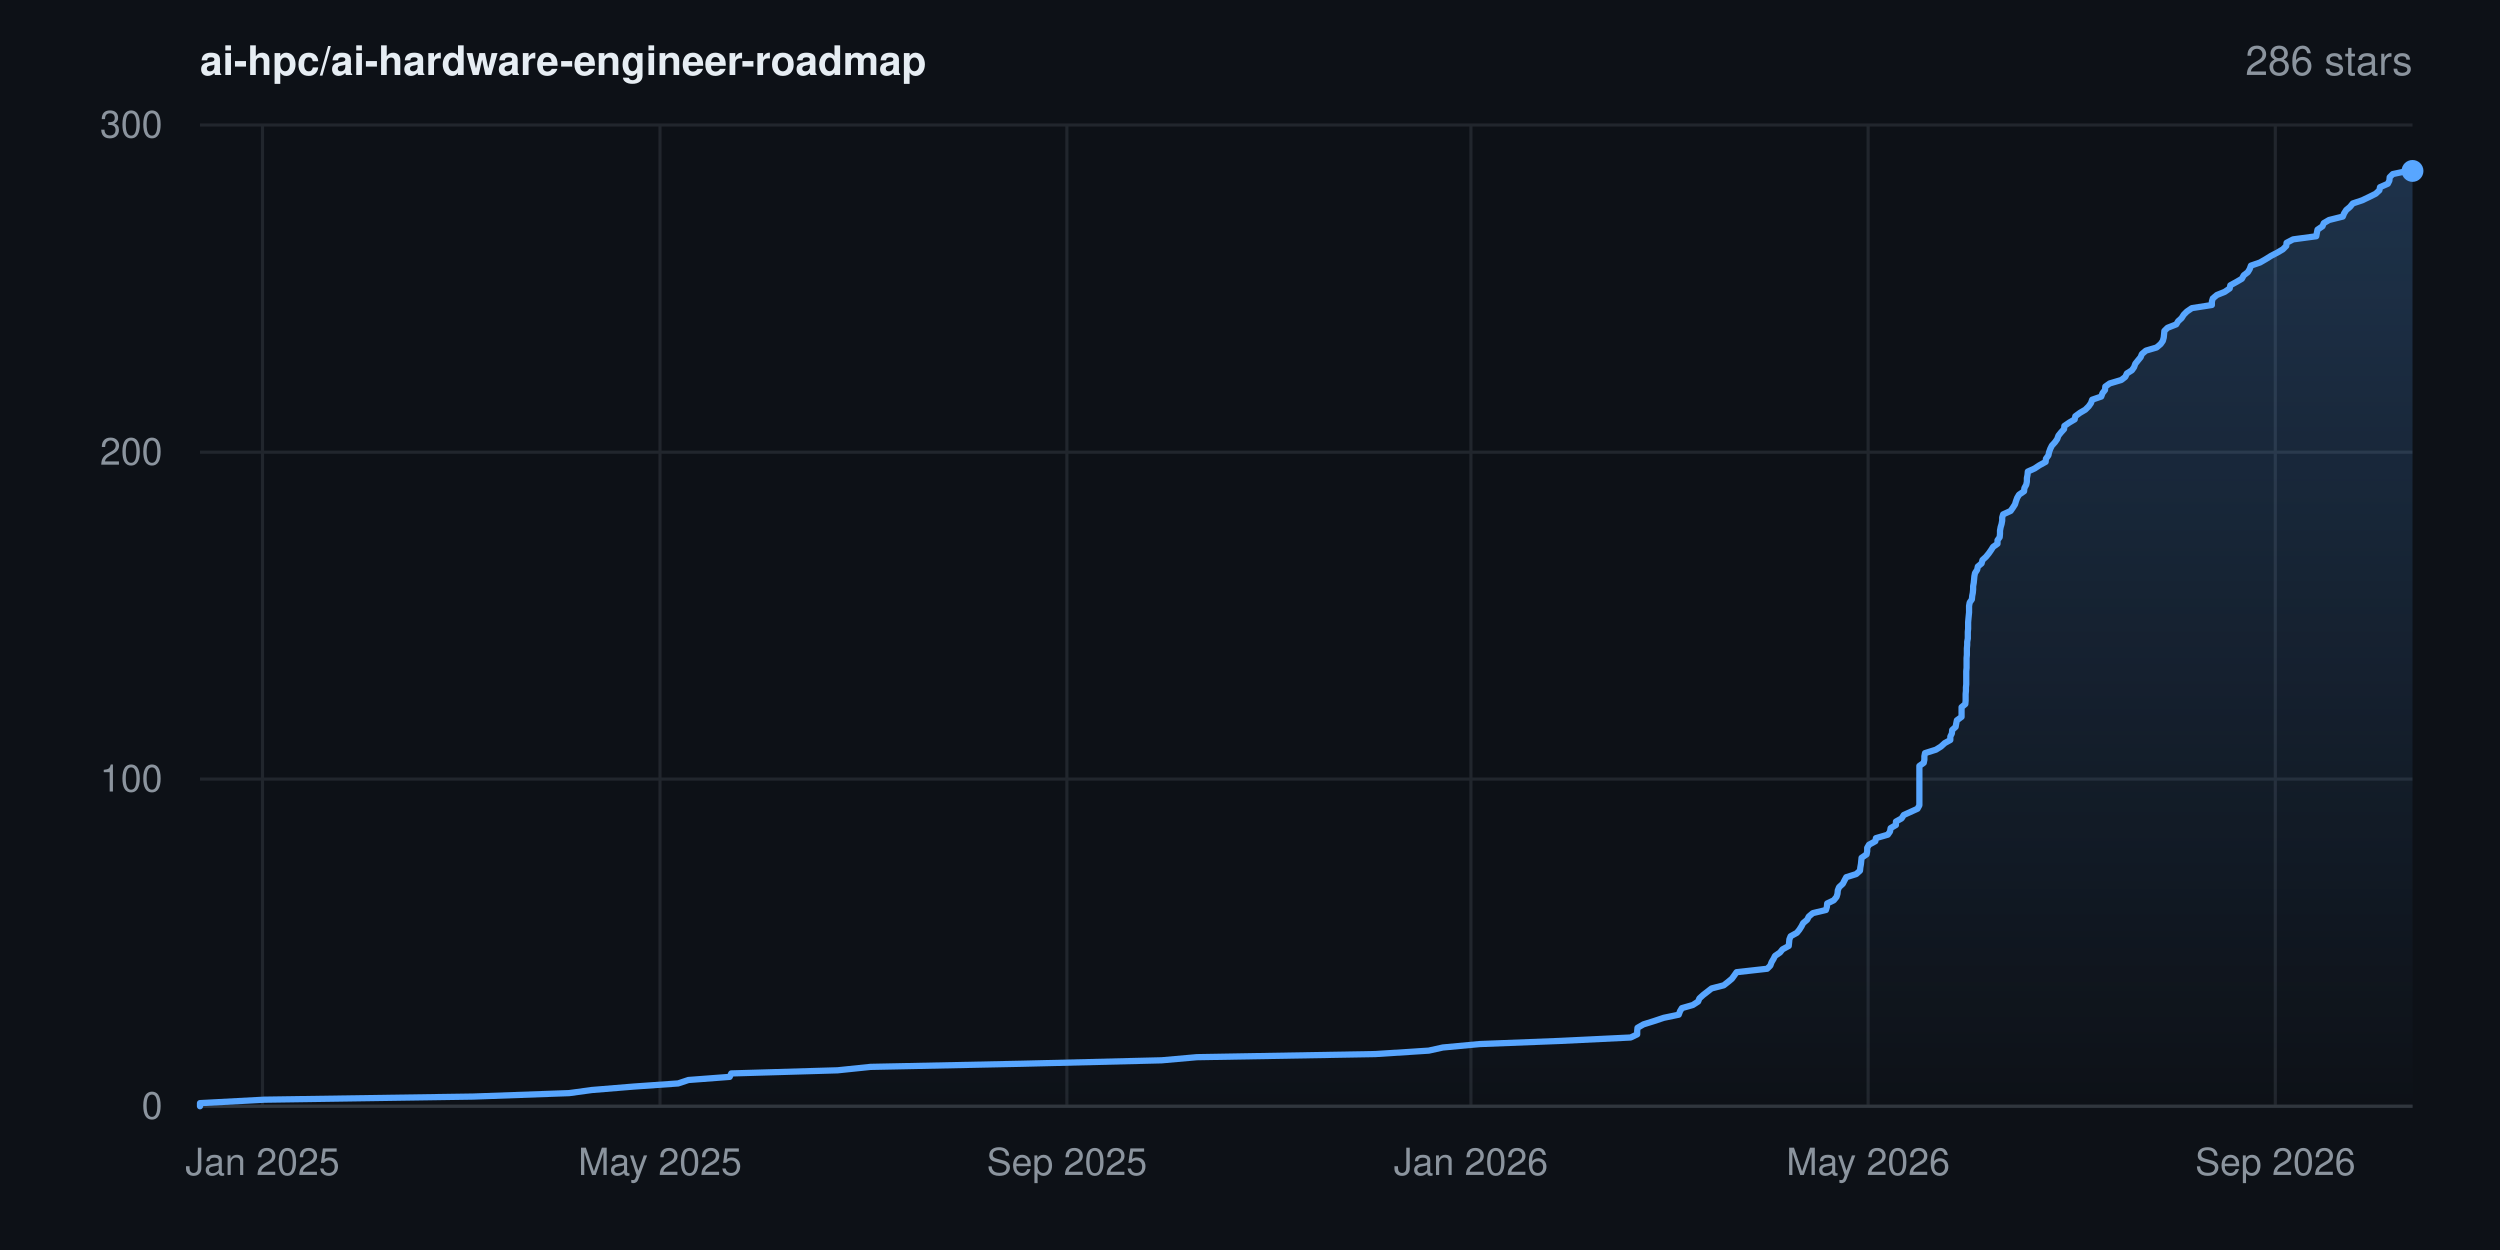
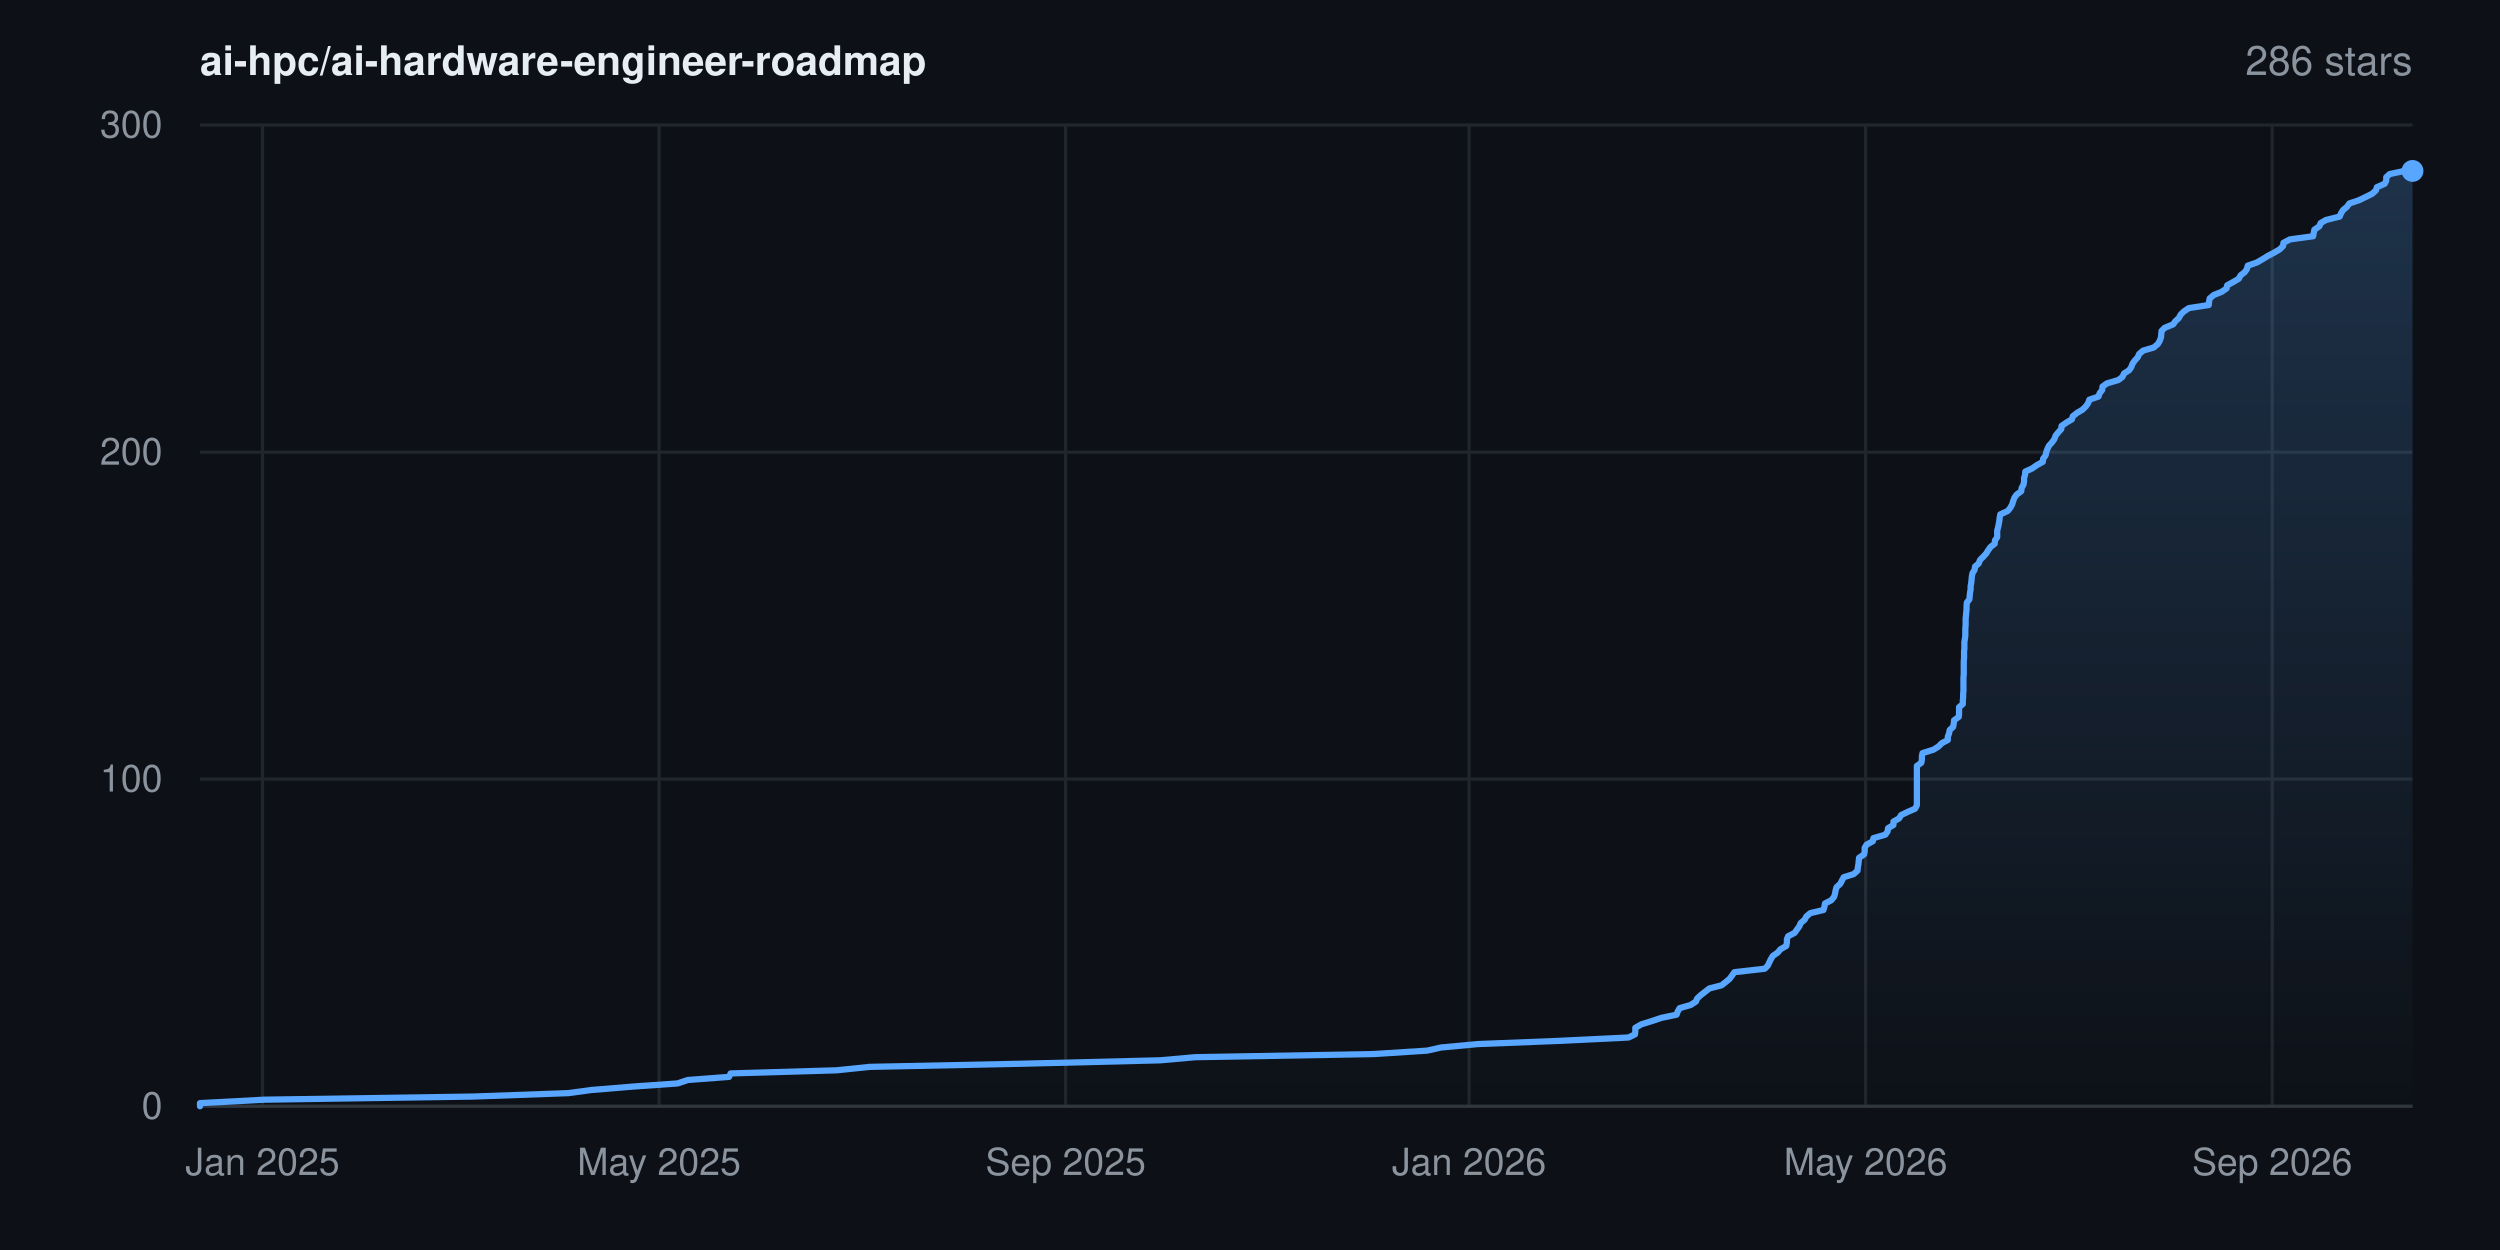
<svg xmlns="http://www.w3.org/2000/svg" width="800" height="400" viewBox="0 0 800 400" font-family="-apple-system,BlinkMacSystemFont,'Segoe UI',Helvetica,Arial,sans-serif" role="img" aria-label="Star history for ai-hpc/ai-hardware-engineer-roadmap: 286 stars">
  <rect width="800" height="400" fill="#0d1117" />
  <defs>
    <linearGradient id="area" x1="0" y1="0" x2="0" y2="1">
      <stop offset="0%" stop-color="#58a6ff" stop-opacity="0.22" />
      <stop offset="100%" stop-color="#58a6ff" stop-opacity="0" />
    </linearGradient>
  </defs>
  <line x1="64" y1="354.0" x2="772" y2="354.0" stroke="#21262d" stroke-width="1" />
  <text x="52" y="358.0" text-anchor="end" font-size="12" fill="#8b949e">0</text>
  <line x1="64" y1="249.3" x2="772" y2="249.3" stroke="#21262d" stroke-width="1" />
  <text x="52" y="253.3" text-anchor="end" font-size="12" fill="#8b949e">100</text>
  <line x1="64" y1="144.7" x2="772" y2="144.7" stroke="#21262d" stroke-width="1" />
  <text x="52" y="148.7" text-anchor="end" font-size="12" fill="#8b949e">200</text>
  <line x1="64" y1="40.0" x2="772" y2="40.0" stroke="#21262d" stroke-width="1" />
  <text x="52" y="44.0" text-anchor="end" font-size="12" fill="#8b949e">300</text>
  <line x1="84.0" y1="40" x2="84.0" y2="354" stroke="#21262d" stroke-width="1" />
  <text x="84.0" y="376" text-anchor="middle" font-size="12" fill="#8b949e">Jan 2025</text>
-   <line x1="211.2" y1="40" x2="211.2" y2="354" stroke="#21262d" stroke-width="1" />
-   <text x="211.2" y="376" text-anchor="middle" font-size="12" fill="#8b949e">May 2025</text>
-   <line x1="341.4" y1="40" x2="341.4" y2="354" stroke="#21262d" stroke-width="1" />
-   <text x="341.4" y="376" text-anchor="middle" font-size="12" fill="#8b949e">Sep 2025</text>
-   <line x1="470.7" y1="40" x2="470.7" y2="354" stroke="#21262d" stroke-width="1" />
-   <text x="470.7" y="376" text-anchor="middle" font-size="12" fill="#8b949e">Jan 2026</text>
-   <line x1="597.8" y1="40" x2="597.8" y2="354" stroke="#21262d" stroke-width="1" />
-   <text x="597.8" y="376" text-anchor="middle" font-size="12" fill="#8b949e">May 2026</text>
-   <line x1="728.1" y1="40" x2="728.1" y2="354" stroke="#21262d" stroke-width="1" />
-   <text x="728.1" y="376" text-anchor="middle" font-size="12" fill="#8b949e">Sep 2026</text>
+   <line x1="210.9" y1="40" x2="210.9" y2="354" stroke="#21262d" stroke-width="1" />
+   <text x="210.9" y="376" text-anchor="middle" font-size="12" fill="#8b949e">May 2025</text>
+   <line x1="341.0" y1="40" x2="341.0" y2="354" stroke="#21262d" stroke-width="1" />
+   <text x="341.0" y="376" text-anchor="middle" font-size="12" fill="#8b949e">Sep 2025</text>
+   <line x1="470.1" y1="40" x2="470.1" y2="354" stroke="#21262d" stroke-width="1" />
+   <text x="470.1" y="376" text-anchor="middle" font-size="12" fill="#8b949e">Jan 2026</text>
+   <line x1="597.0" y1="40" x2="597.0" y2="354" stroke="#21262d" stroke-width="1" />
+   <text x="597.0" y="376" text-anchor="middle" font-size="12" fill="#8b949e">May 2026</text>
+   <line x1="727.1" y1="40" x2="727.1" y2="354" stroke="#21262d" stroke-width="1" />
+   <text x="727.1" y="376" text-anchor="middle" font-size="12" fill="#8b949e">Sep 2026</text>
  <line x1="64" y1="354" x2="772" y2="354" stroke="#30363d" stroke-width="1" />
-   <polygon points="64.0,354.0 64.0,354.0 64.0,353.0 84.6,351.9 151.4,350.9 182.1,349.8 189.4,348.8 202.8,347.7 217.0,346.7 220.3,345.6 233.5,344.6 234.0,343.5 268.0,342.5 278.6,341.4 327.0,340.4 371.7,339.3 383.0,338.3 440.1,337.3 457.2,336.2 461.7,335.2 473.5,334.1 499.1,333.1 521.8,332.0 523.9,331.0 523.9,329.9 524.0,328.9 525.9,327.8 529.1,326.8 532.4,325.7 537.2,324.7 537.6,323.6 538.2,322.6 541.7,321.6 543.4,320.5 543.8,319.5 545.0,318.4 546.3,317.4 547.7,316.3 551.6,315.3 553.0,314.2 554.2,313.2 555.0,312.1 555.7,311.1 565.5,310.0 566.5,309.0 566.9,307.9 567.5,306.9 568.0,305.9 569.6,304.8 570.4,303.8 572.4,302.7 572.5,301.7 572.6,300.6 573.0,299.6 575.0,298.5 575.8,297.5 576.5,296.4 577.0,295.4 578.3,294.3 578.8,293.3 580.1,292.2 584.3,291.2 584.6,290.2 584.7,289.1 586.8,288.1 587.7,287.0 588.0,286.0 588.1,284.9 588.5,283.9 589.7,282.8 590.2,281.8 590.8,280.7 594.0,279.7 595.2,278.6 595.3,277.6 595.5,276.5 595.6,275.5 595.7,274.5 597.3,273.4 597.5,272.4 597.5,271.3 598.1,270.3 600.1,269.2 600.3,268.2 604.1,267.1 604.8,266.1 605.0,265.0 606.7,264.0 606.7,262.9 608.5,261.9 609.2,260.8 611.4,259.8 613.6,258.8 614.2,257.7 614.2,256.7 614.2,255.6 614.2,254.6 614.2,253.5 614.2,252.5 614.2,251.4 614.2,250.4 614.2,249.3 614.2,248.3 614.2,247.2 614.2,246.2 614.2,245.1 615.6,244.1 615.8,243.1 615.8,242.0 616.0,241.0 619.5,239.9 621.1,238.9 622.3,237.8 624.1,236.8 624.1,235.7 624.6,234.7 624.7,233.6 625.8,232.6 626.0,231.5 626.2,230.5 627.7,229.4 627.7,228.4 627.7,227.4 627.7,226.3 628.9,225.3 629.0,224.2 629.0,223.2 629.0,222.1 629.1,221.1 629.1,220.0 629.2,219.0 629.2,217.9 629.2,216.9 629.2,215.8 629.2,214.8 629.3,213.7 629.3,212.7 629.3,211.7 629.3,210.6 629.4,209.6 629.4,208.5 629.4,207.5 629.5,206.4 629.5,205.4 629.7,204.3 629.7,203.3 629.7,202.2 629.8,201.2 629.8,200.1 629.8,199.1 629.9,198.0 630.0,197.0 630.1,196.0 630.1,194.9 630.1,193.9 630.3,192.8 631.0,191.8 631.1,190.7 631.3,189.7 631.4,188.6 631.4,187.6 631.6,186.5 631.7,185.5 631.8,184.4 632.0,183.4 632.7,182.3 632.9,181.3 634.1,180.3 634.4,179.2 635.5,178.2 636.4,177.1 637.1,176.1 637.8,175.0 639.2,174.0 639.2,172.9 639.9,171.9 640.0,170.8 640.0,169.8 640.2,168.7 640.5,167.7 640.7,166.6 640.7,165.6 641.0,164.6 643.4,163.5 644.1,162.5 644.8,161.4 645.1,160.4 645.5,159.3 646.1,158.3 647.7,157.2 647.8,156.2 648.4,155.1 648.6,154.1 648.6,153.0 648.8,152.0 648.9,150.9 651.1,149.9 652.6,148.9 654.6,147.8 654.7,146.8 655.5,145.7 655.7,144.7 656.1,143.6 656.6,142.6 657.6,141.5 658.3,140.5 658.7,139.4 659.5,138.4 660.5,137.3 660.6,136.3 662.2,135.2 663.9,134.2 664.1,133.2 665.6,132.1 667.3,131.1 668.4,130.0 669.1,129.0 669.5,127.9 672.4,126.9 672.8,125.8 673.6,124.8 673.7,123.7 675.1,122.7 678.8,121.6 680.1,120.6 680.6,119.5 682.2,118.5 682.9,117.5 683.3,116.4 684.1,115.4 685.0,114.3 685.4,113.3 686.7,112.2 690.1,111.2 691.4,110.1 692.1,109.1 692.4,108.0 692.5,107.0 692.6,105.9 693.6,104.9 696.4,103.8 697.0,102.8 698.1,101.8 698.8,100.7 699.8,99.7 701.4,98.6 707.8,97.6 707.8,96.5 708.1,95.5 709.4,94.4 711.9,93.4 713.5,92.3 713.7,91.3 715.7,90.2 717.4,89.2 718.0,88.1 719.3,87.1 719.9,86.1 720.3,85.0 723.2,84.0 725.1,82.9 726.7,81.9 728.8,80.8 730.5,79.8 731.6,78.7 731.7,77.7 733.8,76.6 741.2,75.6 741.4,74.5 741.6,73.5 743.2,72.4 743.6,71.4 745.3,70.4 749.7,69.3 750.1,68.3 750.8,67.2 752.0,66.2 752.9,65.1 755.9,64.1 758.2,63.0 760.2,62.0 761.4,60.9 761.6,59.9 764.1,58.8 764.6,57.8 764.7,56.7 765.7,55.7 770.4,54.7 772.0,54.7 772.0,354.0" fill="url(#area)" />
-   <polyline points="64.0,354.0 64.0,353.0 84.6,351.9 151.4,350.9 182.1,349.8 189.4,348.8 202.8,347.7 217.0,346.7 220.3,345.6 233.5,344.6 234.0,343.5 268.0,342.5 278.6,341.4 327.0,340.4 371.7,339.3 383.0,338.3 440.1,337.3 457.2,336.2 461.7,335.2 473.5,334.1 499.1,333.1 521.8,332.0 523.9,331.0 523.9,329.9 524.0,328.9 525.9,327.8 529.1,326.8 532.4,325.7 537.2,324.7 537.6,323.6 538.2,322.6 541.7,321.6 543.4,320.5 543.8,319.5 545.0,318.4 546.3,317.4 547.7,316.3 551.6,315.3 553.0,314.2 554.2,313.2 555.0,312.1 555.7,311.1 565.5,310.0 566.5,309.0 566.9,307.9 567.5,306.9 568.0,305.9 569.6,304.8 570.4,303.8 572.4,302.7 572.5,301.7 572.6,300.6 573.0,299.6 575.0,298.5 575.8,297.5 576.5,296.4 577.0,295.4 578.3,294.3 578.8,293.3 580.1,292.2 584.3,291.2 584.6,290.2 584.7,289.1 586.8,288.1 587.7,287.0 588.0,286.0 588.1,284.9 588.5,283.9 589.7,282.8 590.2,281.8 590.8,280.7 594.0,279.7 595.2,278.6 595.3,277.6 595.5,276.5 595.6,275.5 595.7,274.5 597.3,273.4 597.5,272.4 597.5,271.3 598.1,270.3 600.1,269.2 600.3,268.2 604.1,267.1 604.8,266.1 605.0,265.0 606.7,264.0 606.7,262.9 608.5,261.9 609.2,260.8 611.4,259.8 613.6,258.8 614.2,257.7 614.2,256.7 614.2,255.6 614.2,254.6 614.2,253.5 614.2,252.5 614.2,251.4 614.2,250.4 614.2,249.3 614.2,248.3 614.2,247.2 614.2,246.2 614.2,245.1 615.6,244.1 615.8,243.1 615.8,242.0 616.0,241.0 619.5,239.9 621.1,238.9 622.3,237.8 624.1,236.8 624.1,235.7 624.6,234.7 624.7,233.6 625.8,232.6 626.0,231.5 626.2,230.5 627.7,229.4 627.7,228.4 627.7,227.4 627.7,226.3 628.9,225.3 629.0,224.2 629.0,223.2 629.0,222.1 629.1,221.1 629.1,220.0 629.2,219.0 629.2,217.9 629.2,216.9 629.2,215.8 629.2,214.8 629.3,213.7 629.3,212.7 629.3,211.7 629.3,210.6 629.4,209.6 629.4,208.5 629.4,207.5 629.5,206.4 629.5,205.4 629.7,204.3 629.7,203.3 629.7,202.2 629.8,201.2 629.8,200.1 629.8,199.1 629.9,198.0 630.0,197.0 630.1,196.0 630.1,194.9 630.1,193.9 630.3,192.8 631.0,191.8 631.1,190.7 631.3,189.7 631.4,188.6 631.4,187.6 631.6,186.5 631.7,185.5 631.8,184.4 632.0,183.4 632.7,182.3 632.9,181.3 634.1,180.3 634.4,179.2 635.5,178.2 636.4,177.1 637.1,176.1 637.8,175.0 639.2,174.0 639.2,172.9 639.9,171.9 640.0,170.8 640.0,169.8 640.2,168.7 640.5,167.7 640.7,166.6 640.7,165.6 641.0,164.6 643.4,163.5 644.1,162.5 644.8,161.4 645.1,160.4 645.5,159.3 646.1,158.3 647.7,157.2 647.8,156.2 648.4,155.1 648.6,154.1 648.6,153.0 648.8,152.0 648.9,150.9 651.1,149.9 652.6,148.9 654.6,147.8 654.7,146.8 655.5,145.7 655.7,144.7 656.1,143.6 656.6,142.6 657.6,141.5 658.3,140.5 658.7,139.4 659.5,138.4 660.5,137.3 660.6,136.3 662.2,135.2 663.9,134.2 664.1,133.2 665.6,132.1 667.3,131.1 668.4,130.0 669.1,129.0 669.5,127.9 672.4,126.9 672.8,125.8 673.6,124.8 673.7,123.7 675.1,122.7 678.8,121.6 680.1,120.6 680.6,119.5 682.2,118.5 682.9,117.5 683.3,116.4 684.1,115.4 685.0,114.3 685.4,113.3 686.7,112.2 690.1,111.2 691.4,110.1 692.1,109.1 692.4,108.0 692.5,107.0 692.6,105.9 693.6,104.9 696.4,103.8 697.0,102.8 698.1,101.8 698.8,100.7 699.8,99.7 701.4,98.6 707.8,97.6 707.8,96.5 708.1,95.5 709.4,94.4 711.9,93.4 713.5,92.3 713.7,91.3 715.7,90.2 717.4,89.2 718.0,88.1 719.3,87.1 719.9,86.1 720.3,85.0 723.2,84.0 725.1,82.9 726.7,81.9 728.8,80.8 730.5,79.8 731.6,78.7 731.7,77.7 733.8,76.6 741.2,75.6 741.4,74.5 741.6,73.5 743.2,72.4 743.6,71.4 745.3,70.4 749.7,69.3 750.1,68.3 750.8,67.2 752.0,66.2 752.9,65.1 755.9,64.1 758.2,63.0 760.2,62.0 761.4,60.9 761.6,59.9 764.1,58.8 764.6,57.8 764.7,56.7 765.7,55.7 770.4,54.7 772.0,54.7" fill="none" stroke="#58a6ff" stroke-width="2" stroke-linejoin="round" stroke-linecap="round" />
+   <polygon points="64.0,354.0 64.0,354.0 64.0,353.0 84.6,351.9 151.3,350.9 181.9,349.8 189.2,348.8 202.6,347.7 216.8,346.7 220.1,345.6 233.3,344.6 233.8,343.5 267.7,342.5 278.3,341.4 326.7,340.4 371.2,339.3 382.5,338.3 439.5,337.3 456.7,336.2 461.1,335.2 472.9,334.1 498.4,333.1 521.1,332.0 523.2,331.0 523.3,329.9 523.3,328.9 525.2,327.8 528.4,326.8 531.7,325.7 536.5,324.7 536.9,323.6 537.5,322.6 541.0,321.6 542.7,320.5 543.1,319.5 544.3,318.4 545.6,317.4 547.0,316.3 550.9,315.3 552.3,314.2 553.5,313.2 554.3,312.1 555.0,311.1 564.7,310.0 565.7,309.0 566.2,307.9 566.7,306.9 567.3,305.9 568.9,304.8 569.7,303.8 571.6,302.7 571.8,301.7 571.8,300.6 572.2,299.6 574.3,298.5 575.0,297.5 575.8,296.4 576.2,295.4 577.5,294.3 578.0,293.3 579.3,292.2 583.5,291.2 583.8,290.2 584.0,289.1 586.0,288.1 586.9,287.0 587.2,286.0 587.4,284.9 587.7,283.9 588.9,282.8 589.4,281.8 590.0,280.7 593.2,279.7 594.4,278.6 594.5,277.6 594.7,276.5 594.8,275.5 594.9,274.5 596.5,273.4 596.7,272.4 596.7,271.3 597.3,270.3 599.3,269.2 599.5,268.2 603.3,267.1 604.0,266.1 604.2,265.0 605.9,264.0 605.9,262.9 607.7,261.9 608.4,260.8 610.5,259.8 612.8,258.8 613.4,257.7 613.4,256.7 613.4,255.6 613.4,254.6 613.4,253.5 613.4,252.5 613.4,251.4 613.4,250.4 613.4,249.3 613.4,248.3 613.4,247.2 613.4,246.2 613.4,245.1 614.8,244.1 615.0,243.1 615.0,242.0 615.2,241.0 618.7,239.9 620.3,238.9 621.4,237.8 623.3,236.8 623.3,235.7 623.7,234.7 623.9,233.6 625.0,232.6 625.2,231.5 625.3,230.5 626.8,229.4 626.9,228.4 626.9,227.4 626.9,226.3 628.1,225.3 628.1,224.2 628.2,223.2 628.2,222.1 628.3,221.1 628.3,220.0 628.3,219.0 628.3,217.9 628.3,216.9 628.4,215.8 628.4,214.8 628.4,213.7 628.4,212.7 628.4,211.7 628.5,210.6 628.5,209.6 628.5,208.5 628.6,207.5 628.6,206.4 628.6,205.4 628.8,204.3 628.9,203.3 628.9,202.2 628.9,201.2 629.0,200.1 629.0,199.1 629.0,198.0 629.1,197.0 629.2,196.0 629.3,194.9 629.3,193.9 629.4,192.8 630.2,191.8 630.3,190.7 630.4,189.7 630.6,188.6 630.6,187.6 630.8,186.5 630.9,185.5 631.0,184.4 631.2,183.4 631.9,182.3 632.0,181.3 633.2,180.3 633.6,179.2 634.6,178.2 635.6,177.1 636.2,176.1 637.0,175.0 638.3,174.0 638.4,172.9 639.1,171.9 639.1,170.8 639.1,169.8 639.4,168.7 639.6,167.7 639.8,166.6 639.9,165.6 640.1,164.6 642.5,163.5 643.3,162.5 643.9,161.4 644.2,160.4 644.6,159.3 645.3,158.3 646.8,157.2 646.9,156.2 647.5,155.1 647.7,154.1 647.7,153.0 648.0,152.0 648.1,150.9 650.3,149.9 651.7,148.9 653.7,147.8 653.8,146.8 654.6,145.7 654.8,144.7 655.2,143.6 655.7,142.6 656.7,141.5 657.4,140.5 657.8,139.4 658.6,138.4 659.6,137.3 659.7,136.3 661.3,135.2 663.0,134.2 663.3,133.2 664.7,132.1 666.4,131.1 667.5,130.0 668.2,129.0 668.6,127.9 671.5,126.9 671.9,125.8 672.7,124.8 672.8,123.7 674.2,122.7 677.9,121.6 679.2,120.6 679.7,119.5 681.3,118.5 682.0,117.5 682.4,116.4 683.1,115.4 684.1,114.3 684.5,113.3 685.8,112.2 689.2,111.2 690.5,110.1 691.1,109.1 691.5,108.0 691.6,107.0 691.7,105.9 692.7,104.9 695.4,103.8 696.1,102.8 697.2,101.8 697.8,100.7 698.8,99.7 700.4,98.6 706.8,97.6 706.9,96.5 707.1,95.5 708.4,94.4 710.9,93.4 712.5,92.3 712.7,91.3 714.7,90.2 716.4,89.2 717.0,88.1 718.3,87.1 719.0,86.1 719.3,85.0 722.2,84.0 724.1,82.9 725.7,81.9 727.8,80.8 729.5,79.8 730.6,78.7 730.7,77.7 732.8,76.6 740.2,75.6 740.4,74.5 740.6,73.5 742.2,72.4 742.6,71.4 744.3,70.4 748.7,69.3 749.1,68.3 749.8,67.2 751.0,66.2 751.8,65.1 754.8,64.1 757.1,63.0 759.1,62.0 760.3,60.9 760.6,59.9 763.1,58.8 763.6,57.8 763.6,56.7 764.7,55.7 769.4,54.7 772.0,54.7 772.0,354.0" fill="url(#area)" />
+   <polyline points="64.0,354.0 64.0,353.0 84.6,351.9 151.3,350.9 181.9,349.8 189.2,348.8 202.6,347.7 216.8,346.7 220.1,345.6 233.3,344.6 233.8,343.5 267.7,342.5 278.3,341.4 326.7,340.4 371.2,339.3 382.5,338.3 439.5,337.3 456.7,336.2 461.1,335.2 472.9,334.1 498.4,333.1 521.1,332.0 523.2,331.0 523.3,329.9 523.3,328.9 525.2,327.8 528.4,326.8 531.7,325.7 536.5,324.7 536.9,323.6 537.5,322.6 541.0,321.6 542.7,320.5 543.1,319.5 544.3,318.4 545.6,317.4 547.0,316.3 550.9,315.3 552.3,314.2 553.5,313.2 554.3,312.1 555.0,311.1 564.7,310.0 565.7,309.0 566.2,307.9 566.7,306.9 567.3,305.9 568.9,304.8 569.7,303.8 571.6,302.7 571.8,301.7 571.8,300.6 572.2,299.6 574.3,298.5 575.0,297.5 575.8,296.4 576.2,295.4 577.5,294.3 578.0,293.3 579.3,292.2 583.5,291.2 583.8,290.2 584.0,289.1 586.0,288.1 586.9,287.0 587.2,286.0 587.4,284.9 587.7,283.9 588.9,282.8 589.4,281.8 590.0,280.7 593.2,279.7 594.4,278.6 594.5,277.6 594.7,276.5 594.8,275.5 594.9,274.5 596.5,273.4 596.7,272.4 596.7,271.3 597.3,270.3 599.3,269.2 599.5,268.2 603.3,267.1 604.0,266.1 604.2,265.0 605.9,264.0 605.9,262.9 607.7,261.9 608.4,260.8 610.5,259.8 612.8,258.8 613.4,257.7 613.4,256.7 613.4,255.6 613.4,254.6 613.4,253.5 613.4,252.5 613.4,251.4 613.4,250.4 613.4,249.3 613.4,248.3 613.4,247.2 613.4,246.2 613.4,245.1 614.8,244.1 615.0,243.1 615.0,242.0 615.2,241.0 618.7,239.9 620.3,238.9 621.4,237.8 623.3,236.8 623.3,235.7 623.7,234.7 623.9,233.6 625.0,232.6 625.2,231.5 625.3,230.5 626.8,229.4 626.9,228.4 626.9,227.4 626.9,226.3 628.1,225.3 628.1,224.2 628.2,223.2 628.2,222.1 628.3,221.1 628.3,220.0 628.3,219.0 628.3,217.9 628.3,216.9 628.4,215.8 628.4,214.8 628.4,213.7 628.4,212.7 628.4,211.7 628.5,210.6 628.5,209.6 628.5,208.5 628.6,207.5 628.6,206.4 628.6,205.4 628.8,204.3 628.9,203.3 628.9,202.2 628.9,201.2 629.0,200.1 629.0,199.1 629.0,198.0 629.1,197.0 629.2,196.0 629.3,194.9 629.3,193.9 629.4,192.8 630.2,191.8 630.3,190.7 630.4,189.7 630.6,188.6 630.6,187.6 630.8,186.5 630.9,185.5 631.0,184.4 631.2,183.4 631.9,182.3 632.0,181.3 633.2,180.3 633.6,179.2 634.6,178.2 635.6,177.1 636.2,176.1 637.0,175.0 638.3,174.0 638.4,172.9 639.1,171.9 639.1,170.8 639.1,169.8 639.4,168.7 639.6,167.7 639.8,166.6 639.9,165.6 640.1,164.6 642.5,163.5 643.3,162.5 643.9,161.4 644.2,160.4 644.6,159.3 645.3,158.3 646.8,157.2 646.9,156.2 647.5,155.1 647.7,154.1 647.7,153.0 648.0,152.0 648.1,150.9 650.3,149.9 651.7,148.9 653.7,147.8 653.8,146.8 654.6,145.7 654.8,144.7 655.2,143.6 655.7,142.6 656.7,141.5 657.4,140.5 657.8,139.4 658.6,138.4 659.6,137.3 659.7,136.3 661.3,135.2 663.0,134.2 663.3,133.2 664.7,132.1 666.4,131.1 667.5,130.0 668.2,129.0 668.6,127.9 671.5,126.9 671.9,125.8 672.7,124.8 672.8,123.7 674.2,122.7 677.9,121.6 679.2,120.6 679.7,119.5 681.3,118.5 682.0,117.5 682.4,116.4 683.1,115.4 684.1,114.3 684.5,113.3 685.8,112.2 689.2,111.2 690.5,110.1 691.1,109.1 691.5,108.0 691.6,107.0 691.7,105.9 692.7,104.9 695.4,103.8 696.1,102.8 697.2,101.8 697.8,100.7 698.8,99.7 700.4,98.6 706.8,97.6 706.9,96.5 707.1,95.5 708.4,94.4 710.9,93.4 712.5,92.3 712.7,91.3 714.7,90.2 716.4,89.2 717.0,88.1 718.3,87.1 719.0,86.1 719.3,85.0 722.2,84.0 724.1,82.9 725.7,81.9 727.8,80.8 729.5,79.8 730.6,78.7 730.7,77.7 732.8,76.6 740.2,75.6 740.4,74.5 740.6,73.5 742.2,72.4 742.6,71.4 744.3,70.4 748.7,69.3 749.1,68.3 749.8,67.2 751.0,66.2 751.8,65.1 754.8,64.1 757.1,63.0 759.1,62.0 760.3,60.9 760.6,59.9 763.1,58.8 763.6,57.8 763.6,56.7 764.7,55.7 769.4,54.7 772.0,54.7" fill="none" stroke="#58a6ff" stroke-width="2" stroke-linejoin="round" stroke-linecap="round" />
  <circle cx="772.0" cy="54.7" r="3.5" fill="#58a6ff" />
  <text x="64" y="24" font-size="13" font-weight="600" fill="#e6edf3">ai-hpc/ai-hardware-engineer-roadmap</text>
  <text x="772" y="24" text-anchor="end" font-size="13" fill="#8b949e">286 stars</text>
</svg>
